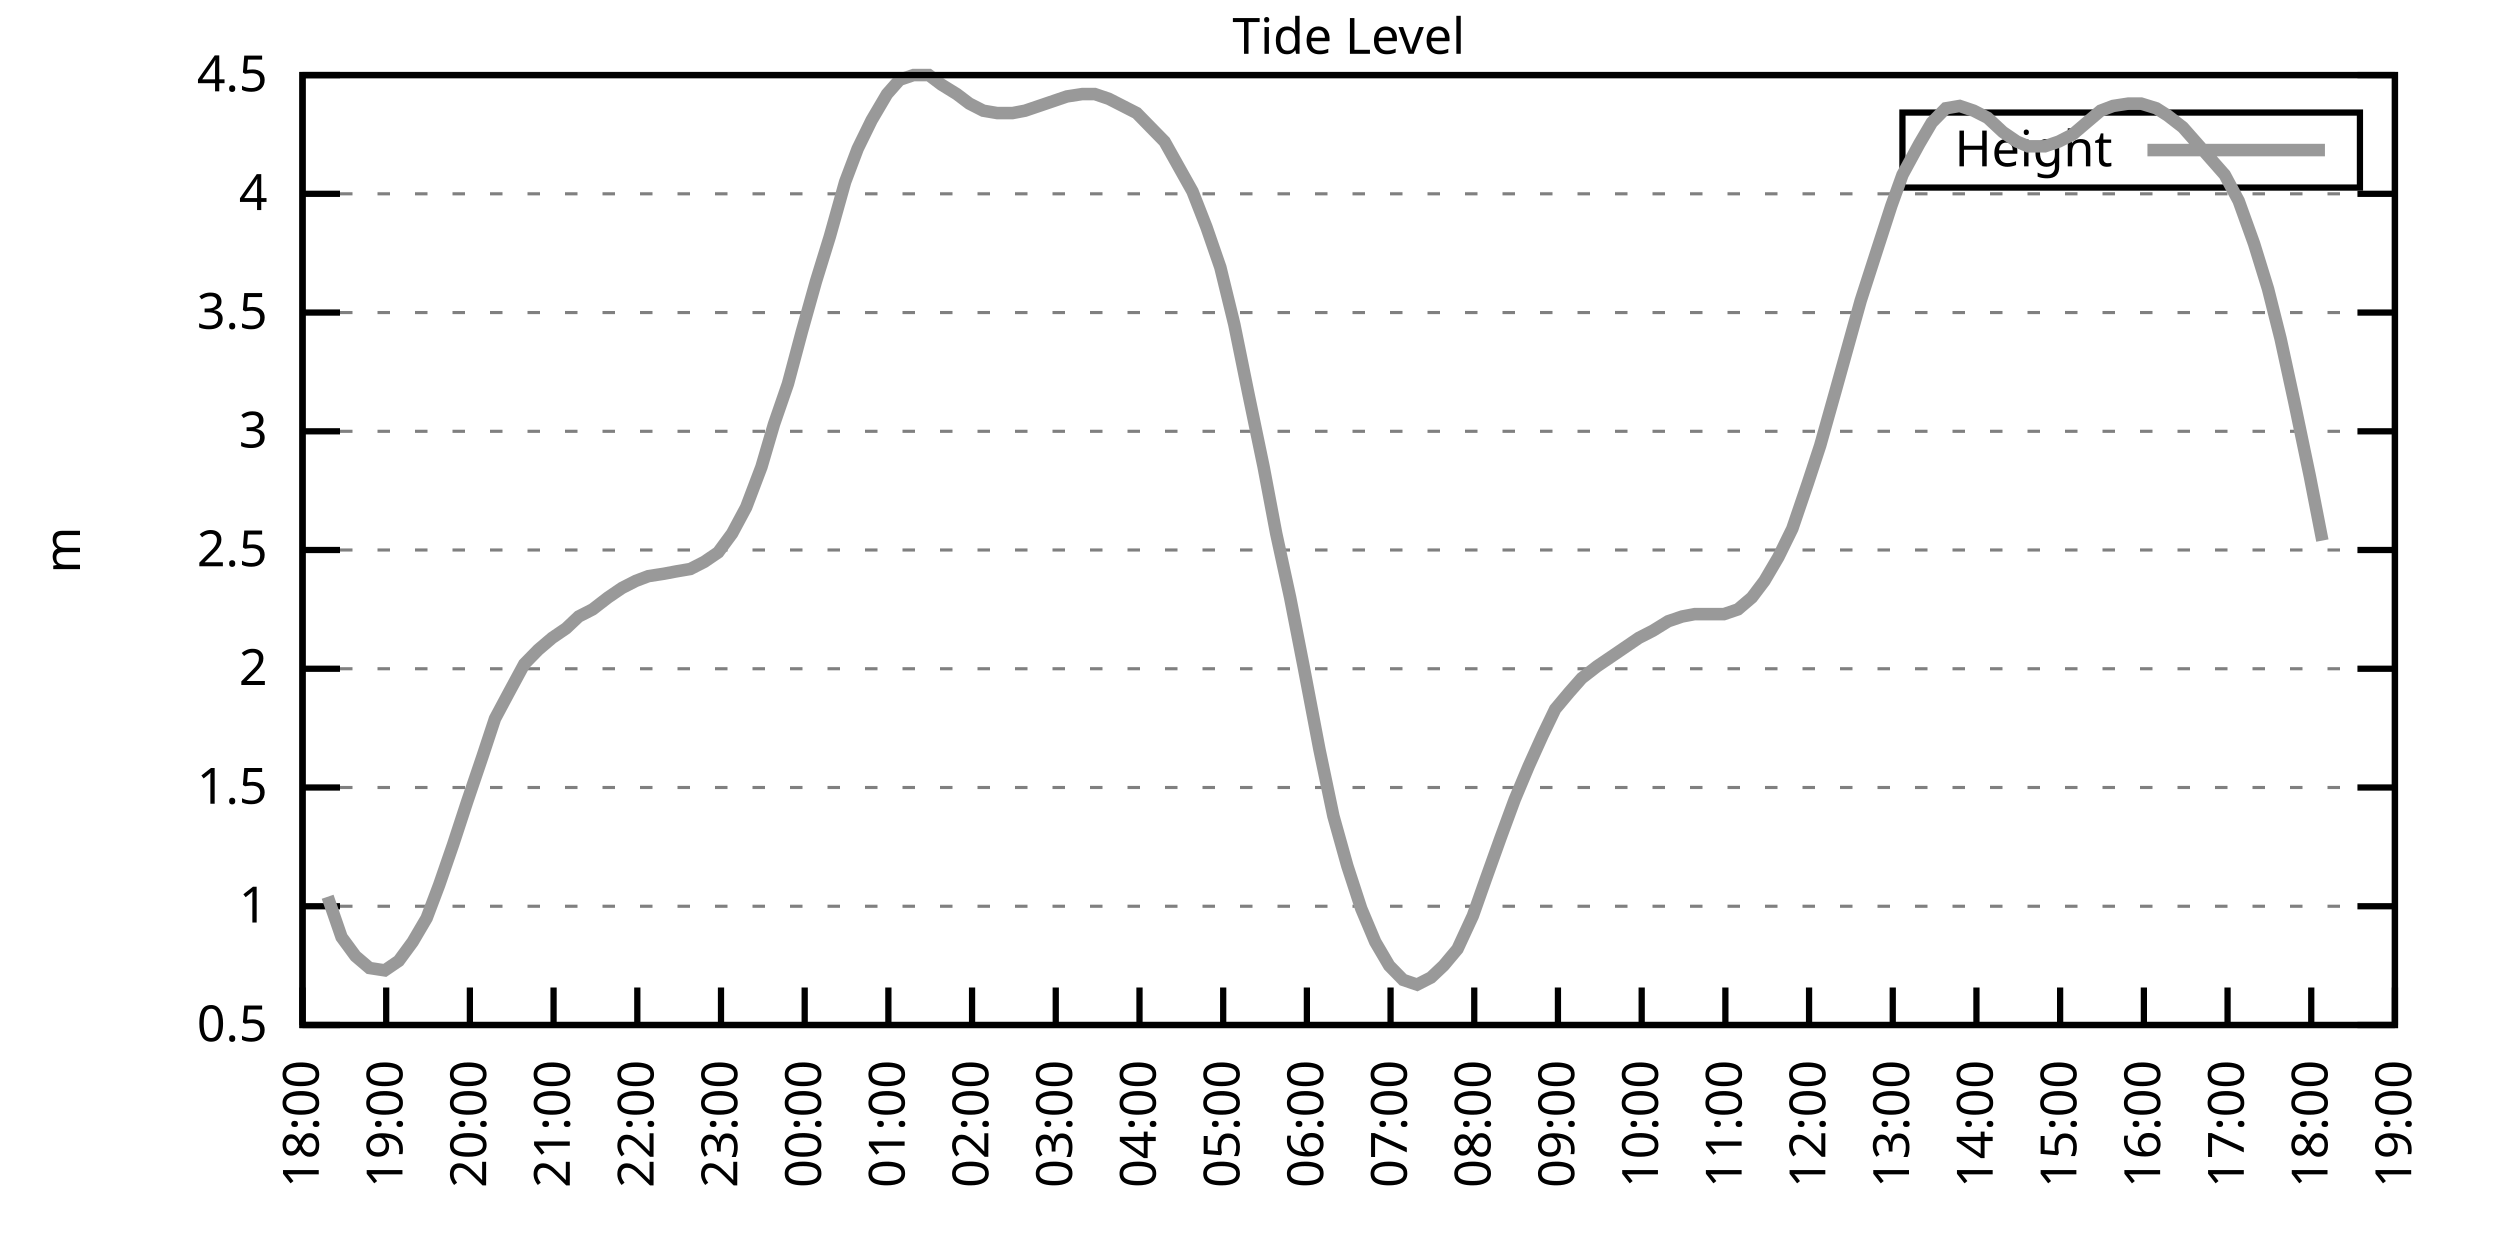
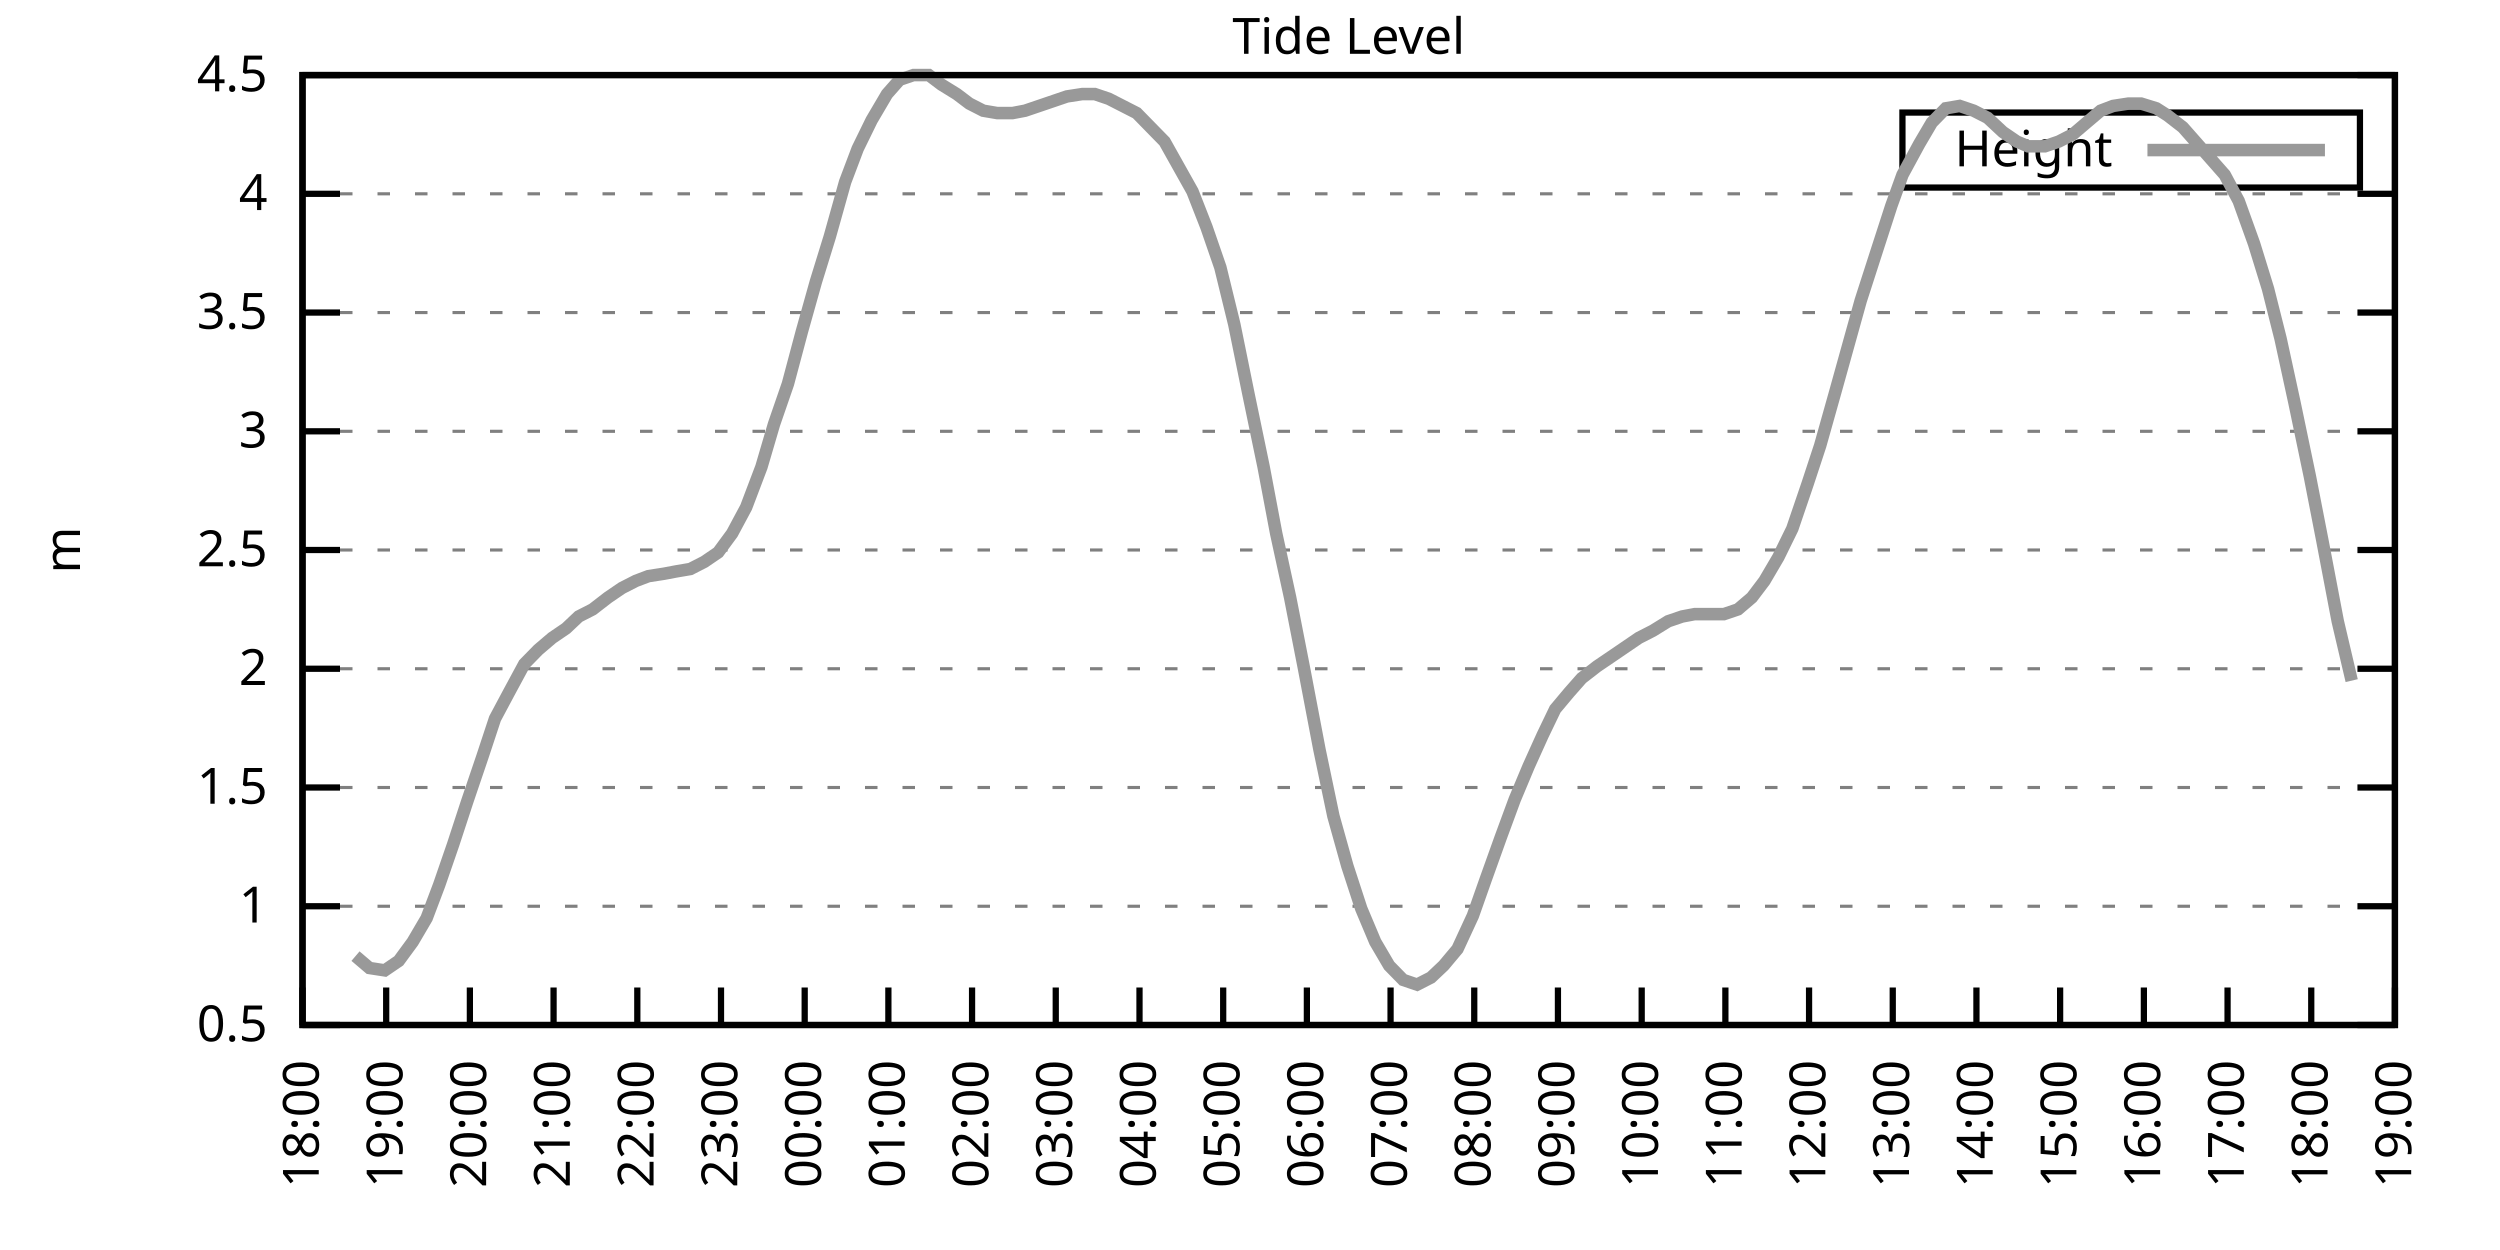
<svg xmlns="http://www.w3.org/2000/svg" xmlns:xlink="http://www.w3.org/1999/xlink" width="400" height="200" viewBox="0 0 400 200">
  <g id="gnuplot_canvas">
    <rect x="0" y="0" width="400" height="200" fill="none" />
    <defs>
      <circle id="gpDot" r="0.5" stroke-width="0.5" stroke="currentColor" />
      <path id="gpPt0" stroke-width="0.333" stroke="currentColor" d="M-1,0 h2 M0,-1 v2" />
      <path id="gpPt1" stroke-width="0.333" stroke="currentColor" d="M-1,-1 L1,1 M1,-1 L-1,1" />
      <path id="gpPt2" stroke-width="0.333" stroke="currentColor" d="M-1,0 L1,0 M0,-1 L0,1 M-1,-1 L1,1 M-1,1 L1,-1" />
      <rect id="gpPt3" stroke-width="0.333" stroke="currentColor" x="-1" y="-1" width="2" height="2" />
      <rect id="gpPt4" stroke-width="0.333" stroke="currentColor" fill="currentColor" x="-1" y="-1" width="2" height="2" />
      <circle id="gpPt5" stroke-width="0.333" stroke="currentColor" cx="0" cy="0" r="1" />
      <use xlink:href="#gpPt5" id="gpPt6" fill="currentColor" stroke="none" />
      <path id="gpPt7" stroke-width="0.333" stroke="currentColor" d="M0,-1.33 L-1.33,0.67 L1.33,0.67 z" />
      <use xlink:href="#gpPt7" id="gpPt8" fill="currentColor" stroke="none" />
      <use xlink:href="#gpPt7" id="gpPt9" stroke="currentColor" transform="rotate(180)" />
      <use xlink:href="#gpPt9" id="gpPt10" fill="currentColor" stroke="none" />
      <use xlink:href="#gpPt3" id="gpPt11" stroke="currentColor" transform="rotate(45)" />
      <use xlink:href="#gpPt11" id="gpPt12" fill="currentColor" stroke="none" />
      <path id="gpPt13" stroke-width="0.333" stroke="currentColor" d="M0,1.330 L1.265,0.411 L0.782,-1.067 L-0.782,-1.076 L-1.265,0.411 z" />
      <use xlink:href="#gpPt13" id="gpPt14" fill="currentColor" stroke="none" />
      <filter id="textbox" filterUnits="objectBoundingBox" x="0" y="0" height="1" width="1">
        <feFlood flood-color="white" flood-opacity="1" result="bgnd" />
        <feComposite in="SourceGraphic" in2="bgnd" operator="atop" />
      </filter>
      <filter id="greybox" filterUnits="objectBoundingBox" x="0" y="0" height="1" width="1">
        <feFlood flood-color="lightgrey" flood-opacity="1" result="grey" />
        <feComposite in="SourceGraphic" in2="grey" operator="atop" />
      </filter>
    </defs>
    <g fill="none" color="white" stroke="currentColor" stroke-width="1.00" stroke-linecap="butt" stroke-linejoin="miter">
</g>
    <g fill="none" color="black" stroke="currentColor" stroke-width="1.00" stroke-linecap="butt" stroke-linejoin="miter">
      <g stroke="none" shape-rendering="crispEdges">
        <polygon fill="rgb(255, 255, 255)" points="48.40,164.00 383.18,164.00 383.18,12.02 48.40,12.02 " />
      </g>
    </g>
    <g fill="none" color="black" stroke="currentColor" stroke-width="1.00" stroke-linecap="butt" stroke-linejoin="miter">
</g>
    <g fill="none" color="black" stroke="black" stroke-width="0.50" stroke-linecap="butt" stroke-linejoin="miter">
</g>
    <g fill="none" color="gray" stroke="currentColor" stroke-width="0.50" stroke-linecap="butt" stroke-linejoin="miter">
      <path stroke="gray" stroke-dasharray="2,4" class="gridline" d="M48.40,164.00 L383.19,164.00  " />
    </g>
    <g fill="none" color="gray" stroke="gray" stroke-width="1.00" stroke-linecap="butt" stroke-linejoin="miter">
</g>
    <g fill="none" color="black" stroke="currentColor" stroke-width="1.00" stroke-linecap="butt" stroke-linejoin="miter">
      <path stroke="black" d="M48.40,164.00 L54.40,164.00 M383.19,164.00 L377.19,164.00  " />
      <g transform="translate(42.80,166.60)" stroke="none" fill="black" font-family="Sans" font-size="8.00" text-anchor="end">
        <text>
          <tspan font-family="Sans"> 0.5</tspan>
        </text>
      </g>
    </g>
    <g fill="none" color="black" stroke="currentColor" stroke-width="1.00" stroke-linecap="butt" stroke-linejoin="miter">
</g>
    <g fill="none" color="black" stroke="black" stroke-width="0.50" stroke-linecap="butt" stroke-linejoin="miter">
</g>
    <g fill="none" color="gray" stroke="currentColor" stroke-width="0.50" stroke-linecap="butt" stroke-linejoin="miter">
      <path stroke="gray" stroke-dasharray="2,4" class="gridline" d="M48.40,145.00 L383.19,145.00  " />
    </g>
    <g fill="none" color="gray" stroke="gray" stroke-width="1.00" stroke-linecap="butt" stroke-linejoin="miter">
</g>
    <g fill="none" color="black" stroke="currentColor" stroke-width="1.00" stroke-linecap="butt" stroke-linejoin="miter">
      <path stroke="black" d="M48.40,145.00 L54.40,145.00 M383.19,145.00 L377.19,145.00  " />
      <g transform="translate(42.80,147.60)" stroke="none" fill="black" font-family="Sans" font-size="8.00" text-anchor="end">
        <text>
          <tspan font-family="Sans"> 1</tspan>
        </text>
      </g>
    </g>
    <g fill="none" color="black" stroke="currentColor" stroke-width="1.00" stroke-linecap="butt" stroke-linejoin="miter">
</g>
    <g fill="none" color="black" stroke="black" stroke-width="0.50" stroke-linecap="butt" stroke-linejoin="miter">
</g>
    <g fill="none" color="gray" stroke="currentColor" stroke-width="0.50" stroke-linecap="butt" stroke-linejoin="miter">
      <path stroke="gray" stroke-dasharray="2,4" class="gridline" d="M48.40,126.00 L383.19,126.00  " />
    </g>
    <g fill="none" color="gray" stroke="gray" stroke-width="1.00" stroke-linecap="butt" stroke-linejoin="miter">
</g>
    <g fill="none" color="black" stroke="currentColor" stroke-width="1.00" stroke-linecap="butt" stroke-linejoin="miter">
      <path stroke="black" d="M48.40,126.00 L54.40,126.00 M383.19,126.00 L377.19,126.00  " />
      <g transform="translate(42.80,128.60)" stroke="none" fill="black" font-family="Sans" font-size="8.00" text-anchor="end">
        <text>
          <tspan font-family="Sans"> 1.5</tspan>
        </text>
      </g>
    </g>
    <g fill="none" color="black" stroke="currentColor" stroke-width="1.00" stroke-linecap="butt" stroke-linejoin="miter">
</g>
    <g fill="none" color="black" stroke="black" stroke-width="0.50" stroke-linecap="butt" stroke-linejoin="miter">
</g>
    <g fill="none" color="gray" stroke="currentColor" stroke-width="0.50" stroke-linecap="butt" stroke-linejoin="miter">
      <path stroke="gray" stroke-dasharray="2,4" class="gridline" d="M48.40,107.00 L383.19,107.00  " />
    </g>
    <g fill="none" color="gray" stroke="gray" stroke-width="1.00" stroke-linecap="butt" stroke-linejoin="miter">
</g>
    <g fill="none" color="black" stroke="currentColor" stroke-width="1.00" stroke-linecap="butt" stroke-linejoin="miter">
      <path stroke="black" d="M48.40,107.00 L54.40,107.00 M383.19,107.00 L377.19,107.00  " />
      <g transform="translate(42.80,109.60)" stroke="none" fill="black" font-family="Sans" font-size="8.00" text-anchor="end">
        <text>
          <tspan font-family="Sans"> 2</tspan>
        </text>
      </g>
    </g>
    <g fill="none" color="black" stroke="currentColor" stroke-width="1.00" stroke-linecap="butt" stroke-linejoin="miter">
</g>
    <g fill="none" color="black" stroke="black" stroke-width="0.50" stroke-linecap="butt" stroke-linejoin="miter">
</g>
    <g fill="none" color="gray" stroke="currentColor" stroke-width="0.50" stroke-linecap="butt" stroke-linejoin="miter">
      <path stroke="gray" stroke-dasharray="2,4" class="gridline" d="M48.40,88.00 L383.19,88.00  " />
    </g>
    <g fill="none" color="gray" stroke="gray" stroke-width="1.00" stroke-linecap="butt" stroke-linejoin="miter">
</g>
    <g fill="none" color="black" stroke="currentColor" stroke-width="1.00" stroke-linecap="butt" stroke-linejoin="miter">
      <path stroke="black" d="M48.40,88.00 L54.40,88.00 M383.19,88.00 L377.19,88.00  " />
      <g transform="translate(42.80,90.60)" stroke="none" fill="black" font-family="Sans" font-size="8.00" text-anchor="end">
        <text>
          <tspan font-family="Sans"> 2.5</tspan>
        </text>
      </g>
    </g>
    <g fill="none" color="black" stroke="currentColor" stroke-width="1.00" stroke-linecap="butt" stroke-linejoin="miter">
</g>
    <g fill="none" color="black" stroke="black" stroke-width="0.50" stroke-linecap="butt" stroke-linejoin="miter">
</g>
    <g fill="none" color="gray" stroke="currentColor" stroke-width="0.50" stroke-linecap="butt" stroke-linejoin="miter">
      <path stroke="gray" stroke-dasharray="2,4" class="gridline" d="M48.40,69.01 L383.19,69.01  " />
    </g>
    <g fill="none" color="gray" stroke="gray" stroke-width="1.00" stroke-linecap="butt" stroke-linejoin="miter">
</g>
    <g fill="none" color="black" stroke="currentColor" stroke-width="1.00" stroke-linecap="butt" stroke-linejoin="miter">
      <path stroke="black" d="M48.40,69.01 L54.40,69.01 M383.19,69.01 L377.19,69.01  " />
      <g transform="translate(42.80,71.61)" stroke="none" fill="black" font-family="Sans" font-size="8.00" text-anchor="end">
        <text>
          <tspan font-family="Sans"> 3</tspan>
        </text>
      </g>
    </g>
    <g fill="none" color="black" stroke="currentColor" stroke-width="1.00" stroke-linecap="butt" stroke-linejoin="miter">
</g>
    <g fill="none" color="black" stroke="black" stroke-width="0.50" stroke-linecap="butt" stroke-linejoin="miter">
</g>
    <g fill="none" color="gray" stroke="currentColor" stroke-width="0.50" stroke-linecap="butt" stroke-linejoin="miter">
      <path stroke="gray" stroke-dasharray="2,4" class="gridline" d="M48.40,50.01 L383.19,50.01  " />
    </g>
    <g fill="none" color="gray" stroke="gray" stroke-width="1.00" stroke-linecap="butt" stroke-linejoin="miter">
</g>
    <g fill="none" color="black" stroke="currentColor" stroke-width="1.00" stroke-linecap="butt" stroke-linejoin="miter">
      <path stroke="black" d="M48.40,50.01 L54.40,50.01 M383.19,50.01 L377.19,50.01  " />
      <g transform="translate(42.80,52.61)" stroke="none" fill="black" font-family="Sans" font-size="8.00" text-anchor="end">
        <text>
          <tspan font-family="Sans"> 3.5</tspan>
        </text>
      </g>
    </g>
    <g fill="none" color="black" stroke="currentColor" stroke-width="1.00" stroke-linecap="butt" stroke-linejoin="miter">
</g>
    <g fill="none" color="black" stroke="black" stroke-width="0.50" stroke-linecap="butt" stroke-linejoin="miter">
</g>
    <g fill="none" color="gray" stroke="currentColor" stroke-width="0.50" stroke-linecap="butt" stroke-linejoin="miter">
      <path stroke="gray" stroke-dasharray="2,4" class="gridline" d="M48.40,31.01 L383.19,31.01  " />
    </g>
    <g fill="none" color="gray" stroke="gray" stroke-width="1.00" stroke-linecap="butt" stroke-linejoin="miter">
</g>
    <g fill="none" color="black" stroke="currentColor" stroke-width="1.00" stroke-linecap="butt" stroke-linejoin="miter">
      <path stroke="black" d="M48.40,31.01 L54.40,31.01 M383.19,31.01 L377.19,31.01  " />
      <g transform="translate(42.80,33.61)" stroke="none" fill="black" font-family="Sans" font-size="8.00" text-anchor="end">
        <text>
          <tspan font-family="Sans"> 4</tspan>
        </text>
      </g>
    </g>
    <g fill="none" color="black" stroke="currentColor" stroke-width="1.00" stroke-linecap="butt" stroke-linejoin="miter">
</g>
    <g fill="none" color="black" stroke="black" stroke-width="0.50" stroke-linecap="butt" stroke-linejoin="miter">
</g>
    <g fill="none" color="gray" stroke="currentColor" stroke-width="0.50" stroke-linecap="butt" stroke-linejoin="miter">
      <path stroke="gray" stroke-dasharray="2,4" class="gridline" d="M48.40,12.01 L383.19,12.01  " />
    </g>
    <g fill="none" color="gray" stroke="gray" stroke-width="1.00" stroke-linecap="butt" stroke-linejoin="miter">
</g>
    <g fill="none" color="black" stroke="currentColor" stroke-width="1.00" stroke-linecap="butt" stroke-linejoin="miter">
      <path stroke="black" d="M48.40,12.01 L54.40,12.01 M383.19,12.01 L377.19,12.01  " />
      <g transform="translate(42.80,14.61)" stroke="none" fill="black" font-family="Sans" font-size="8.00" text-anchor="end">
        <text>
          <tspan font-family="Sans"> 4.5</tspan>
        </text>
      </g>
    </g>
    <g fill="none" color="black" stroke="currentColor" stroke-width="1.00" stroke-linecap="butt" stroke-linejoin="miter">
      <path stroke="black" d="M48.40,164.00 L48.40,158.00  " />
      <g transform="translate(51.00,169.60) rotate(270.00)" stroke="none" fill="black" font-family="Sans" font-size="8.00" text-anchor="end">
        <text>
          <tspan font-family="Sans">18:00</tspan>
        </text>
      </g>
    </g>
    <g fill="none" color="black" stroke="currentColor" stroke-width="1.00" stroke-linecap="butt" stroke-linejoin="miter">
      <path stroke="black" d="M61.79,164.00 L61.79,158.00  " />
      <g transform="translate(64.39,169.60) rotate(270.00)" stroke="none" fill="black" font-family="Sans" font-size="8.00" text-anchor="end">
        <text>
          <tspan font-family="Sans">19:00</tspan>
        </text>
      </g>
    </g>
    <g fill="none" color="black" stroke="currentColor" stroke-width="1.00" stroke-linecap="butt" stroke-linejoin="miter">
      <path stroke="black" d="M75.18,164.00 L75.18,158.00  " />
      <g transform="translate(77.78,169.60) rotate(270.00)" stroke="none" fill="black" font-family="Sans" font-size="8.00" text-anchor="end">
        <text>
          <tspan font-family="Sans">20:00</tspan>
        </text>
      </g>
    </g>
    <g fill="none" color="black" stroke="currentColor" stroke-width="1.00" stroke-linecap="butt" stroke-linejoin="miter">
      <path stroke="black" d="M88.57,164.00 L88.57,158.00  " />
      <g transform="translate(91.17,169.60) rotate(270.00)" stroke="none" fill="black" font-family="Sans" font-size="8.00" text-anchor="end">
        <text>
          <tspan font-family="Sans">21:00</tspan>
        </text>
      </g>
    </g>
    <g fill="none" color="black" stroke="currentColor" stroke-width="1.00" stroke-linecap="butt" stroke-linejoin="miter">
      <path stroke="black" d="M101.97,164.00 L101.97,158.00  " />
      <g transform="translate(104.57,169.60) rotate(270.00)" stroke="none" fill="black" font-family="Sans" font-size="8.00" text-anchor="end">
        <text>
          <tspan font-family="Sans">22:00</tspan>
        </text>
      </g>
    </g>
    <g fill="none" color="black" stroke="currentColor" stroke-width="1.00" stroke-linecap="butt" stroke-linejoin="miter">
      <path stroke="black" d="M115.36,164.00 L115.36,158.00  " />
      <g transform="translate(117.96,169.60) rotate(270.00)" stroke="none" fill="black" font-family="Sans" font-size="8.00" text-anchor="end">
        <text>
          <tspan font-family="Sans">23:00</tspan>
        </text>
      </g>
    </g>
    <g fill="none" color="black" stroke="currentColor" stroke-width="1.00" stroke-linecap="butt" stroke-linejoin="miter">
      <path stroke="black" d="M128.75,164.00 L128.75,158.00  " />
      <g transform="translate(131.35,169.60) rotate(270.00)" stroke="none" fill="black" font-family="Sans" font-size="8.00" text-anchor="end">
        <text>
          <tspan font-family="Sans">00:00</tspan>
        </text>
      </g>
    </g>
    <g fill="none" color="black" stroke="currentColor" stroke-width="1.00" stroke-linecap="butt" stroke-linejoin="miter">
      <path stroke="black" d="M142.14,164.00 L142.14,158.00  " />
      <g transform="translate(144.74,169.60) rotate(270.00)" stroke="none" fill="black" font-family="Sans" font-size="8.00" text-anchor="end">
        <text>
          <tspan font-family="Sans">01:00</tspan>
        </text>
      </g>
    </g>
    <g fill="none" color="black" stroke="currentColor" stroke-width="1.00" stroke-linecap="butt" stroke-linejoin="miter">
      <path stroke="black" d="M155.53,164.00 L155.53,158.00  " />
      <g transform="translate(158.13,169.60) rotate(270.00)" stroke="none" fill="black" font-family="Sans" font-size="8.00" text-anchor="end">
        <text>
          <tspan font-family="Sans">02:00</tspan>
        </text>
      </g>
    </g>
    <g fill="none" color="black" stroke="currentColor" stroke-width="1.00" stroke-linecap="butt" stroke-linejoin="miter">
      <path stroke="black" d="M168.92,164.00 L168.92,158.00  " />
      <g transform="translate(171.52,169.60) rotate(270.00)" stroke="none" fill="black" font-family="Sans" font-size="8.00" text-anchor="end">
        <text>
          <tspan font-family="Sans">03:00</tspan>
        </text>
      </g>
    </g>
    <g fill="none" color="black" stroke="currentColor" stroke-width="1.00" stroke-linecap="butt" stroke-linejoin="miter">
      <path stroke="black" d="M182.32,164.00 L182.32,158.00  " />
      <g transform="translate(184.92,169.60) rotate(270.00)" stroke="none" fill="black" font-family="Sans" font-size="8.00" text-anchor="end">
        <text>
          <tspan font-family="Sans">04:00</tspan>
        </text>
      </g>
    </g>
    <g fill="none" color="black" stroke="currentColor" stroke-width="1.00" stroke-linecap="butt" stroke-linejoin="miter">
      <path stroke="black" d="M195.71,164.00 L195.71,158.00  " />
      <g transform="translate(198.31,169.60) rotate(270.00)" stroke="none" fill="black" font-family="Sans" font-size="8.00" text-anchor="end">
        <text>
          <tspan font-family="Sans">05:00</tspan>
        </text>
      </g>
    </g>
    <g fill="none" color="black" stroke="currentColor" stroke-width="1.00" stroke-linecap="butt" stroke-linejoin="miter">
      <path stroke="black" d="M209.10,164.00 L209.10,158.00  " />
      <g transform="translate(211.70,169.60) rotate(270.00)" stroke="none" fill="black" font-family="Sans" font-size="8.00" text-anchor="end">
        <text>
          <tspan font-family="Sans">06:00</tspan>
        </text>
      </g>
    </g>
    <g fill="none" color="black" stroke="currentColor" stroke-width="1.00" stroke-linecap="butt" stroke-linejoin="miter">
      <path stroke="black" d="M222.49,164.00 L222.49,158.00  " />
      <g transform="translate(225.09,169.60) rotate(270.00)" stroke="none" fill="black" font-family="Sans" font-size="8.00" text-anchor="end">
        <text>
          <tspan font-family="Sans">07:00</tspan>
        </text>
      </g>
    </g>
    <g fill="none" color="black" stroke="currentColor" stroke-width="1.00" stroke-linecap="butt" stroke-linejoin="miter">
      <path stroke="black" d="M235.88,164.00 L235.88,158.00  " />
      <g transform="translate(238.48,169.60) rotate(270.00)" stroke="none" fill="black" font-family="Sans" font-size="8.00" text-anchor="end">
        <text>
          <tspan font-family="Sans">08:00</tspan>
        </text>
      </g>
    </g>
    <g fill="none" color="black" stroke="currentColor" stroke-width="1.00" stroke-linecap="butt" stroke-linejoin="miter">
      <path stroke="black" d="M249.27,164.00 L249.27,158.00  " />
      <g transform="translate(251.87,169.60) rotate(270.00)" stroke="none" fill="black" font-family="Sans" font-size="8.00" text-anchor="end">
        <text>
          <tspan font-family="Sans">09:00</tspan>
        </text>
      </g>
    </g>
    <g fill="none" color="black" stroke="currentColor" stroke-width="1.00" stroke-linecap="butt" stroke-linejoin="miter">
      <path stroke="black" d="M262.67,164.00 L262.67,158.00  " />
      <g transform="translate(265.27,169.60) rotate(270.00)" stroke="none" fill="black" font-family="Sans" font-size="8.00" text-anchor="end">
        <text>
          <tspan font-family="Sans">10:00</tspan>
        </text>
      </g>
    </g>
    <g fill="none" color="black" stroke="currentColor" stroke-width="1.00" stroke-linecap="butt" stroke-linejoin="miter">
      <path stroke="black" d="M276.06,164.00 L276.06,158.00  " />
      <g transform="translate(278.66,169.60) rotate(270.00)" stroke="none" fill="black" font-family="Sans" font-size="8.00" text-anchor="end">
        <text>
          <tspan font-family="Sans">11:00</tspan>
        </text>
      </g>
    </g>
    <g fill="none" color="black" stroke="currentColor" stroke-width="1.00" stroke-linecap="butt" stroke-linejoin="miter">
      <path stroke="black" d="M289.45,164.00 L289.45,158.00  " />
      <g transform="translate(292.05,169.60) rotate(270.00)" stroke="none" fill="black" font-family="Sans" font-size="8.00" text-anchor="end">
        <text>
          <tspan font-family="Sans">12:00</tspan>
        </text>
      </g>
    </g>
    <g fill="none" color="black" stroke="currentColor" stroke-width="1.00" stroke-linecap="butt" stroke-linejoin="miter">
      <path stroke="black" d="M302.84,164.00 L302.84,158.00  " />
      <g transform="translate(305.44,169.60) rotate(270.00)" stroke="none" fill="black" font-family="Sans" font-size="8.00" text-anchor="end">
        <text>
          <tspan font-family="Sans">13:00</tspan>
        </text>
      </g>
    </g>
    <g fill="none" color="black" stroke="currentColor" stroke-width="1.00" stroke-linecap="butt" stroke-linejoin="miter">
      <path stroke="black" d="M316.23,164.00 L316.23,158.00  " />
      <g transform="translate(318.83,169.60) rotate(270.00)" stroke="none" fill="black" font-family="Sans" font-size="8.00" text-anchor="end">
        <text>
          <tspan font-family="Sans">14:00</tspan>
        </text>
      </g>
    </g>
    <g fill="none" color="black" stroke="currentColor" stroke-width="1.00" stroke-linecap="butt" stroke-linejoin="miter">
      <path stroke="black" d="M329.62,164.00 L329.62,158.00  " />
      <g transform="translate(332.22,169.60) rotate(270.00)" stroke="none" fill="black" font-family="Sans" font-size="8.00" text-anchor="end">
        <text>
          <tspan font-family="Sans">15:00</tspan>
        </text>
      </g>
    </g>
    <g fill="none" color="black" stroke="currentColor" stroke-width="1.00" stroke-linecap="butt" stroke-linejoin="miter">
      <path stroke="black" d="M343.02,164.00 L343.02,158.00  " />
      <g transform="translate(345.62,169.60) rotate(270.00)" stroke="none" fill="black" font-family="Sans" font-size="8.00" text-anchor="end">
        <text>
          <tspan font-family="Sans">16:00</tspan>
        </text>
      </g>
    </g>
    <g fill="none" color="black" stroke="currentColor" stroke-width="1.00" stroke-linecap="butt" stroke-linejoin="miter">
      <path stroke="black" d="M356.41,164.00 L356.41,158.00  " />
      <g transform="translate(359.01,169.60) rotate(270.00)" stroke="none" fill="black" font-family="Sans" font-size="8.00" text-anchor="end">
        <text>
          <tspan font-family="Sans">17:00</tspan>
        </text>
      </g>
    </g>
    <g fill="none" color="black" stroke="currentColor" stroke-width="1.00" stroke-linecap="butt" stroke-linejoin="miter">
      <path stroke="black" d="M369.80,164.00 L369.80,158.00  " />
      <g transform="translate(372.40,169.60) rotate(270.00)" stroke="none" fill="black" font-family="Sans" font-size="8.00" text-anchor="end">
        <text>
          <tspan font-family="Sans">18:00</tspan>
        </text>
      </g>
    </g>
    <g fill="none" color="black" stroke="currentColor" stroke-width="1.00" stroke-linecap="butt" stroke-linejoin="miter">
      <path stroke="black" d="M383.19,164.00 L383.19,158.00  " />
      <g transform="translate(385.79,169.60) rotate(270.00)" stroke="none" fill="black" font-family="Sans" font-size="8.00" text-anchor="end">
        <text>
          <tspan font-family="Sans">19:00</tspan>
        </text>
      </g>
    </g>
    <g fill="none" color="black" stroke="currentColor" stroke-width="1.00" stroke-linecap="butt" stroke-linejoin="miter">
</g>
    <g fill="none" color="black" stroke="currentColor" stroke-width="1.00" stroke-linecap="butt" stroke-linejoin="miter">
      <path stroke="black" d="M48.40,12.01 L48.40,164.00 L383.19,164.00 L383.19,12.01 L48.40,12.01 Z  " />
    </g>
    <g fill="none" color="black" stroke="currentColor" stroke-width="1.00" stroke-linecap="butt" stroke-linejoin="miter">
</g>
    <g fill="none" color="black" stroke="currentColor" stroke-width="1.00" stroke-linecap="butt" stroke-linejoin="miter">
      <path stroke="black" d="M304.39,30.01 L304.39,18.01 L377.59,18.01 L377.59,30.01 L304.39,30.01 Z  " />
    </g>
    <g id="Tide_level_plot_1">
      <g fill="none" color="white" stroke="black" stroke-width="2.00" stroke-linecap="butt" stroke-linejoin="miter">
</g>
      <g fill="none" color="black" stroke="currentColor" stroke-width="2.00" stroke-linecap="butt" stroke-linejoin="miter">
        <g transform="translate(337.99,26.61)" stroke="none" fill="black" font-family="Sans" font-size="8.00" text-anchor="end">
          <text>
            <tspan font-family="Sans">Height</tspan>
          </text>
        </g>
      </g>
      <g fill="none" color="black" stroke="currentColor" stroke-width="2.00" stroke-linecap="butt" stroke-linejoin="miter">
-         <path stroke="rgb(153, 153, 153)" d="M343.59,24.01 L371.99,24.01 M52.42,143.48 L54.65,149.94 L56.88,152.98 L59.11,154.88 L61.57,155.26 L63.80,153.74   L66.03,150.70 L68.26,146.90 L70.27,141.58 L72.50,135.12 L74.74,128.28 L77.19,121.06 L79.20,114.98 L81.43,110.80   L83.89,106.24 L86.12,103.96 L88.35,102.06 L90.58,100.54 L92.59,98.64 L94.82,97.50 L97.28,95.60 L99.51,94.08   L101.74,92.94 L103.75,92.18 L106.21,91.80 L108.22,91.42 L110.45,91.04 L112.68,89.90 L114.91,88.38 L117.14,85.35   L119.38,81.17 L121.83,74.71 L123.84,67.87 L126.07,61.41 L128.30,53.05 L130.54,45.07 L132.77,37.85 L135.22,29.11   L137.23,23.79 L139.46,19.23 L141.92,15.05 L143.93,12.77 L146.16,12.01 L148.61,12.01 L150.62,13.53 L153.08,15.05   L155.09,16.57 L157.32,17.71 L159.55,18.09 L162.01,18.09 L164.01,17.71 L166.25,16.95 L168.48,16.19 L170.71,15.43   L173.17,15.05 L175.17,15.05 L177.41,15.81 L179.64,16.95 L181.87,18.09 L184.10,20.37 L186.33,22.65 L190.80,30.63   L193.03,36.33 L195.26,42.79 L197.49,51.91 L199.73,62.93 L202.18,74.71 L204.19,85.35 L206.42,95.60 L208.65,107.00   L211.11,119.92 L213.34,130.56 L215.57,138.54 L217.80,145.38 L220.04,150.70 L222.27,154.50 L224.50,156.78 L226.73,157.54   L228.96,156.40 L230.97,154.50 L233.20,151.84 L235.66,146.52 L237.67,140.82 L240.12,133.98 L242.36,127.90 L244.59,122.58   L246.82,117.64 L248.83,113.46 L251.06,110.80 L253.07,108.52 L255.52,106.62 L257.76,105.10 L259.99,103.58 L262.22,102.06   L264.45,100.92 L266.91,99.40 L269.14,98.64 L271.15,98.26 L273.38,98.26 L275.83,98.26 L278.07,97.50 L280.30,95.60   L282.31,92.94 L284.54,89.14 L286.77,84.59 L289.23,77.37 L291.23,71.29 L293.69,62.55 L295.70,55.33 L297.71,48.11   L300.16,40.51 L302.62,32.91 L304.40,27.97 L307.08,23.03 L309.09,19.61 L311.32,17.33 L313.55,16.95 L315.79,17.71   L318.02,18.85 L320.47,21.13 L322.70,22.65 L324.49,23.41 L327.17,23.41 L329.40,22.65 L331.63,21.51 L333.86,19.61   L336.10,17.71 L338.10,16.95 L340.56,16.57 L342.57,16.57 L345.02,17.33 L346.81,18.47 L349.26,20.37 L351.27,22.65   L355.96,27.97 L358.19,32.15 L360.65,38.99 L362.88,46.21 L364.89,54.19 L367.12,64.45 L369.58,76.23 L371.58,86.49    " />
+         <path stroke="rgb(153, 153, 153)" d="M343.59,24.01 L371.99,24.01 M56.88,152.98 L59.11,154.88 L61.57,155.26 L63.80,153.74 L66.03,150.70 L68.26,146.90   L70.27,141.58 L72.50,135.12 L74.74,128.28 L77.19,121.06 L79.20,114.98 L81.43,110.80 L83.89,106.24 L86.12,103.96   L88.35,102.06 L90.58,100.54 L92.59,98.64 L94.82,97.50 L97.28,95.60 L99.51,94.08 L101.74,92.94 L103.75,92.18   L106.21,91.80 L108.22,91.42 L110.45,91.04 L112.68,89.90 L114.91,88.38 L117.14,85.35 L119.38,81.17 L121.83,74.71   L123.84,67.87 L126.07,61.41 L128.30,53.05 L130.54,45.07 L132.77,37.85 L135.22,29.11 L137.23,23.79 L139.46,19.23   L141.92,15.05 L143.93,12.77 L146.16,12.01 L148.61,12.01 L150.62,13.53 L153.08,15.05 L155.09,16.57 L157.32,17.71   L159.55,18.09 L162.01,18.09 L164.01,17.71 L166.25,16.95 L168.48,16.19 L170.71,15.43 L173.17,15.05 L175.17,15.05   L177.41,15.81 L179.64,16.95 L181.87,18.09 L184.10,20.37 L186.33,22.65 L190.80,30.63 L193.03,36.33 L195.26,42.79   L197.49,51.91 L199.73,62.93 L202.18,74.71 L204.19,85.35 L206.42,95.60 L208.65,107.00 L211.11,119.92 L213.34,130.56   L215.57,138.54 L217.80,145.38 L220.04,150.70 L222.27,154.50 L224.50,156.78 L226.73,157.54 L228.96,156.40 L230.97,154.50   L233.20,151.84 L235.66,146.52 L237.67,140.82 L240.12,133.98 L242.36,127.90 L244.59,122.58 L246.82,117.64 L248.83,113.46   L251.06,110.80 L253.07,108.52 L255.52,106.62 L257.76,105.10 L259.99,103.58 L262.22,102.06 L264.45,100.92 L266.91,99.40   L269.14,98.64 L271.15,98.26 L273.38,98.26 L275.83,98.26 L278.07,97.50 L280.30,95.60 L282.31,92.94 L284.54,89.14   L286.77,84.59 L289.23,77.37 L291.23,71.29 L293.69,62.55 L295.70,55.33 L297.71,48.11 L300.16,40.51 L302.62,32.91   L304.40,27.97 L307.08,23.03 L309.09,19.61 L311.32,17.33 L313.55,16.95 L315.79,17.71 L318.02,18.85 L320.47,21.13   L322.70,22.65 L324.49,23.41 L327.17,23.41 L329.40,22.65 L331.63,21.51 L333.86,19.61 L336.10,17.71 L338.10,16.95   L340.56,16.57 L342.57,16.57 L345.02,17.33 L346.81,18.47 L349.26,20.37 L351.27,22.65 L355.96,27.97 L358.19,32.15   L360.65,38.99 L362.88,46.21 L364.89,54.19 L367.12,64.45 L369.58,76.23 L371.58,86.49 L374.04,99.40 L376.27,108.90    " />
      </g>
    </g>
    <g fill="none" color="black" stroke="currentColor" stroke-width="2.00" stroke-linecap="butt" stroke-linejoin="miter">
</g>
    <g fill="none" color="black" stroke="black" stroke-width="1.00" stroke-linecap="butt" stroke-linejoin="miter">
</g>
    <g fill="none" color="black" stroke="currentColor" stroke-width="1.00" stroke-linecap="butt" stroke-linejoin="miter">
      <path stroke="black" d="M48.40,12.01 L48.40,164.00 L383.19,164.00 L383.19,12.01 L48.40,12.01 Z  " />
      <g transform="translate(12.80,88.01) rotate(270.00)" stroke="none" fill="black" font-family="Sans" font-size="8.00" text-anchor="middle">
        <text>
          <tspan font-family="Sans">m</tspan>
        </text>
      </g>
    </g>
    <g fill="none" color="black" stroke="currentColor" stroke-width="1.00" stroke-linecap="butt" stroke-linejoin="miter">
</g>
    <g fill="none" color="black" stroke="currentColor" stroke-width="1.00" stroke-linecap="butt" stroke-linejoin="miter">
      <g transform="translate(215.79,8.61)" stroke="none" fill="black" font-family="Sans" font-size="8.00" text-anchor="middle">
        <text>
          <tspan font-family="Sans">Tide Level</tspan>
        </text>
      </g>
    </g>
    <g fill="none" color="black" stroke="currentColor" stroke-width="1.00" stroke-linecap="butt" stroke-linejoin="miter">
</g>
  </g>
</svg>
